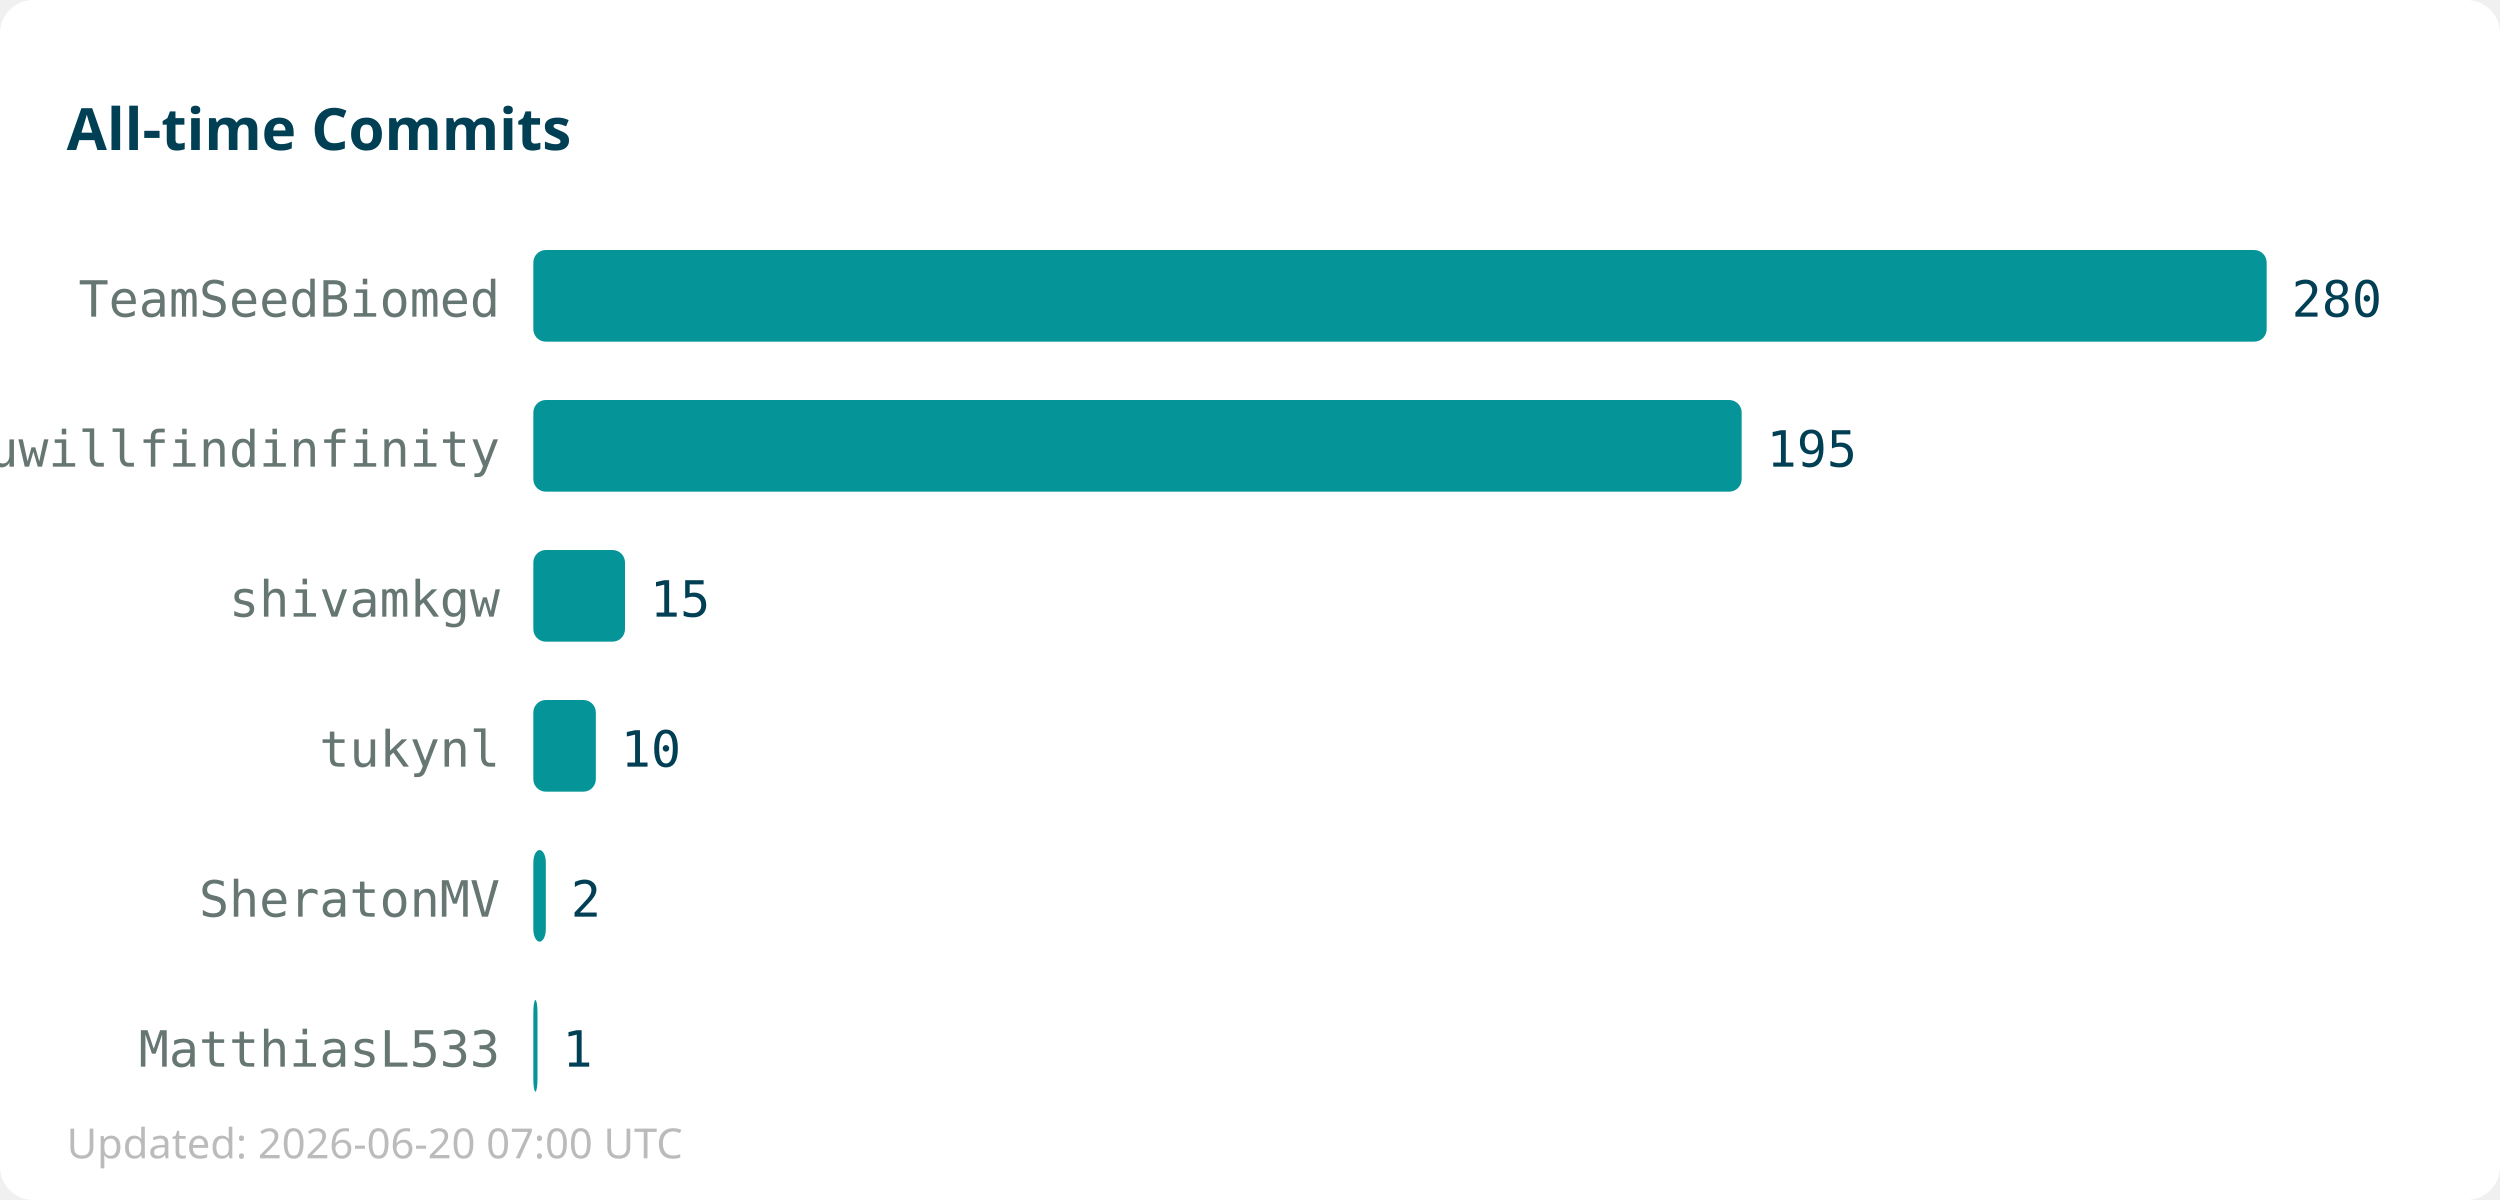
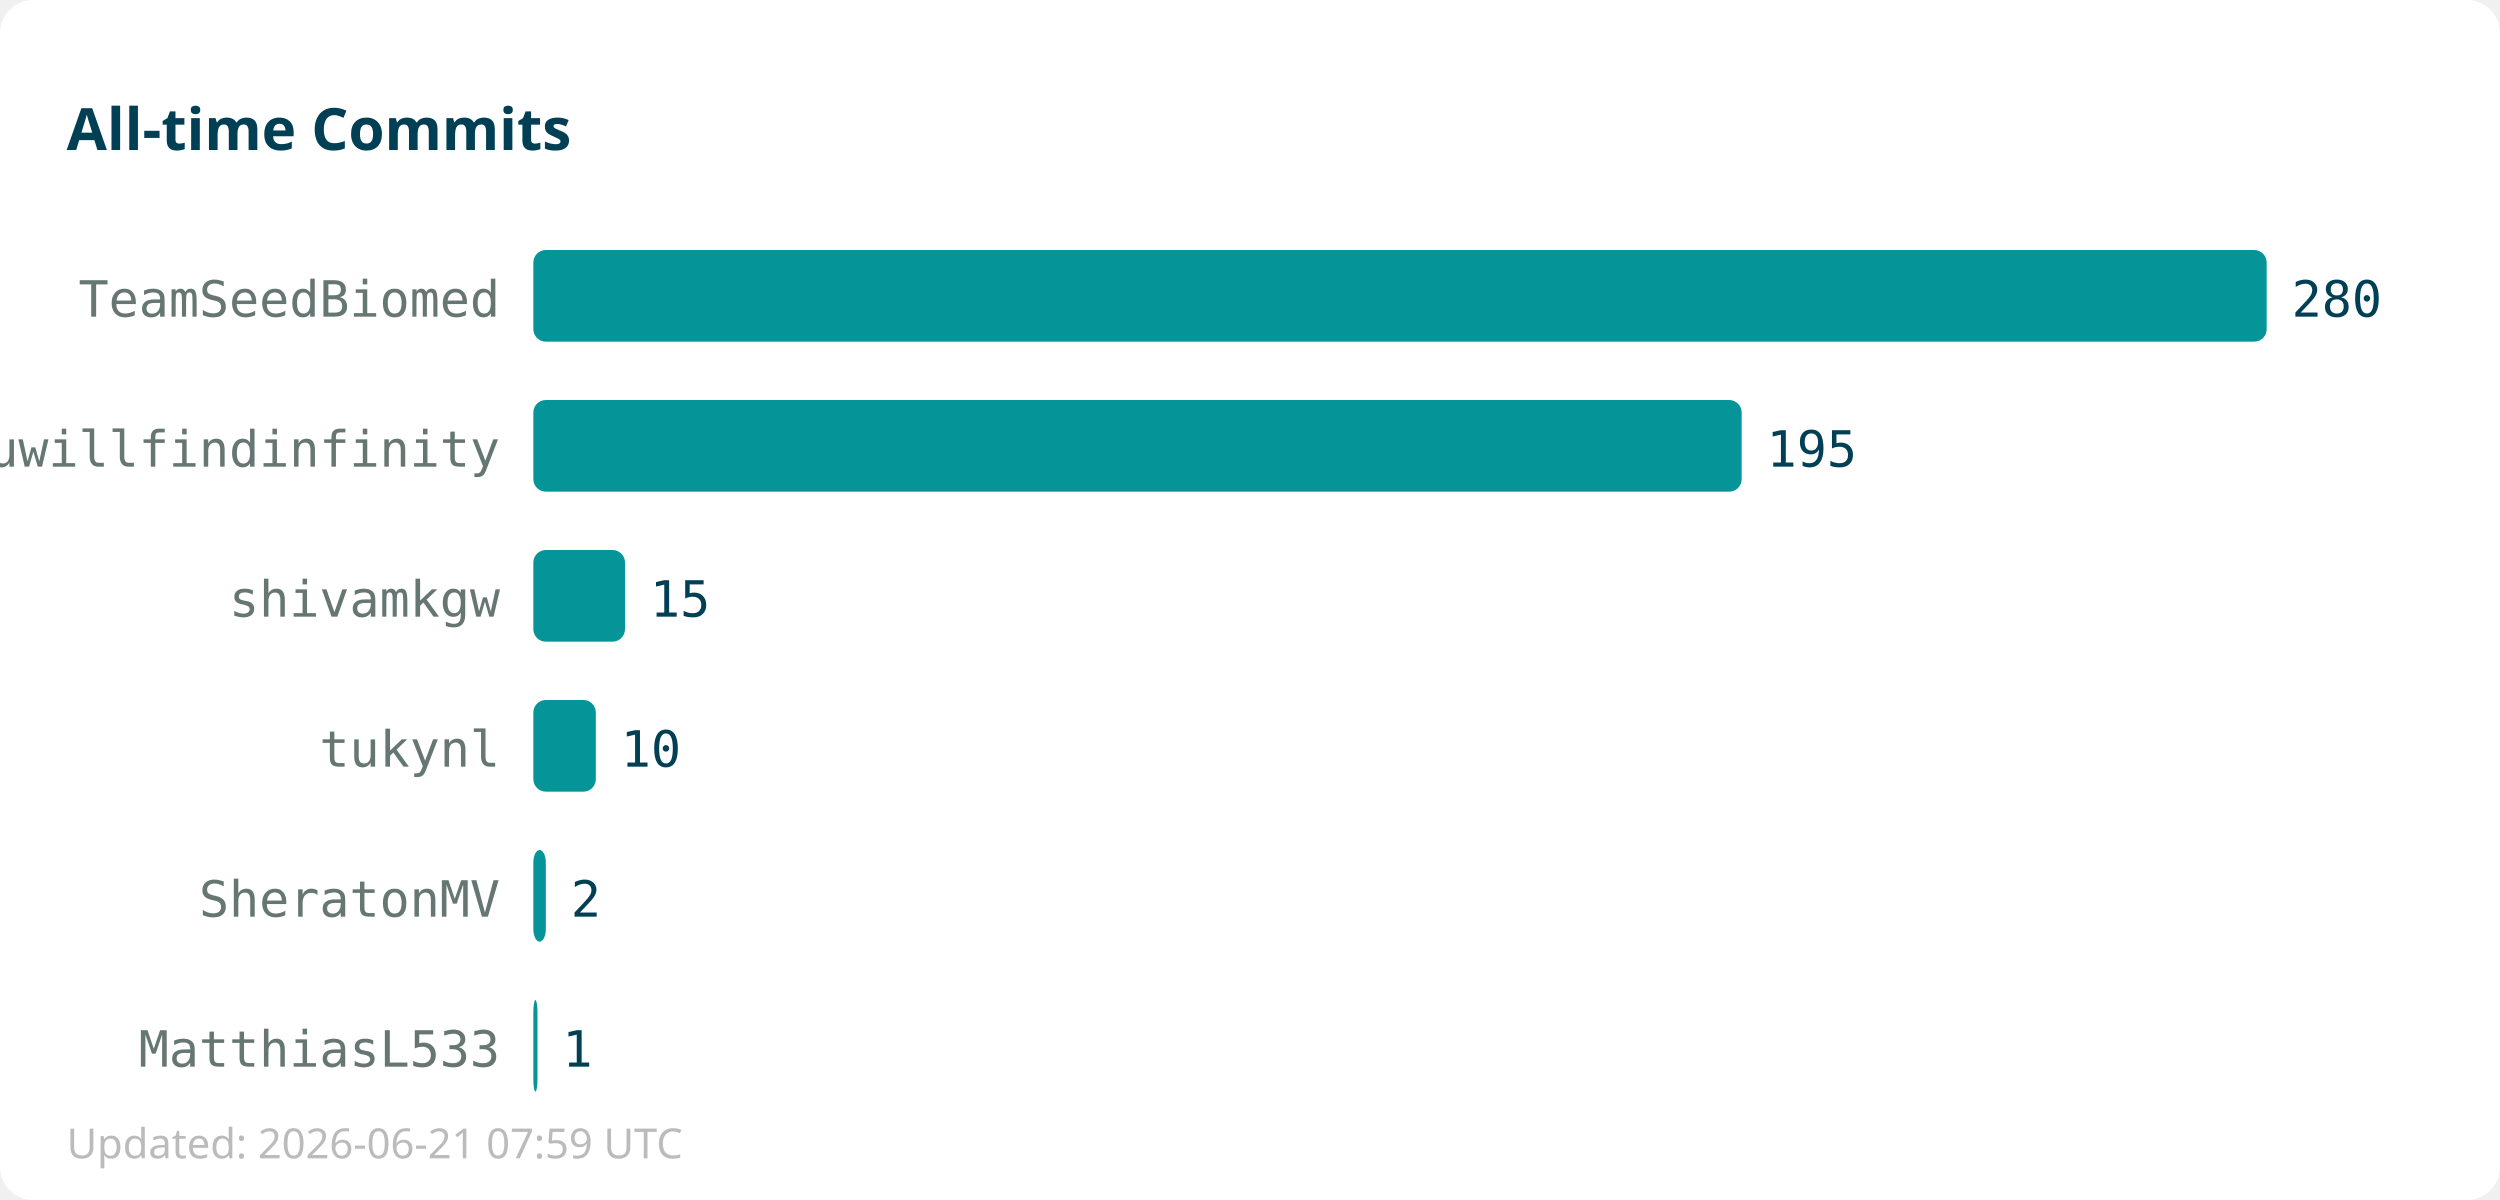
<svg xmlns="http://www.w3.org/2000/svg" width="600" height="288">
  <rect width="600" height="288" fill="#ffffff" rx="8" />
  <text x="16" y="36" font-family="sans-serif" font-size="14" font-weight="bold" fill="#013f54">All-time Commits</text>
  <text x="120" y="76" text-anchor="end" font-family="monospace" font-size="12" fill="#667672">TeamSeedBiomed</text>
  <rect x="128" y="60" width="416" height="22" fill="#059598" rx="3" />
  <text x="550" y="76" font-family="monospace" font-size="12" fill="#013f54">280</text>
  <text x="120" y="112" text-anchor="end" font-family="monospace" font-size="12" fill="#667672">youwillfindinfinity</text>
  <rect x="128" y="96" width="290" height="22" fill="#059598" rx="3" />
  <text x="424" y="112" font-family="monospace" font-size="12" fill="#013f54">195</text>
  <text x="120" y="148" text-anchor="end" font-family="monospace" font-size="12" fill="#667672">shivamkgw</text>
  <rect x="128" y="132" width="22" height="22" fill="#059598" rx="3" />
  <text x="156" y="148" font-family="monospace" font-size="12" fill="#013f54">15</text>
  <text x="120" y="184" text-anchor="end" font-family="monospace" font-size="12" fill="#667672">tukynl</text>
  <rect x="128" y="168" width="15" height="22" fill="#059598" rx="3" />
  <text x="149" y="184" font-family="monospace" font-size="12" fill="#013f54">10</text>
  <text x="120" y="220" text-anchor="end" font-family="monospace" font-size="12" fill="#667672">SheratonMV</text>
  <rect x="128" y="204" width="3" height="22" fill="#059598" rx="3" />
  <text x="137" y="220" font-family="monospace" font-size="12" fill="#013f54">2</text>
  <text x="120" y="256" text-anchor="end" font-family="monospace" font-size="12" fill="#667672">MatthiasL533</text>
  <rect x="128" y="240" width="1" height="22" fill="#059598" rx="3" />
  <text x="135" y="256" font-family="monospace" font-size="12" fill="#013f54">1</text>
-   <text x="16" y="278" font-family="sans-serif" font-size="10" fill="#bbbbbb">Updated: 2026-06-20 07:00 UTC</text>
+   <text x="16" y="278" font-family="sans-serif" font-size="10" fill="#bbbbbb">Updated: 2026-06-21 07:59 UTC</text>
</svg>
